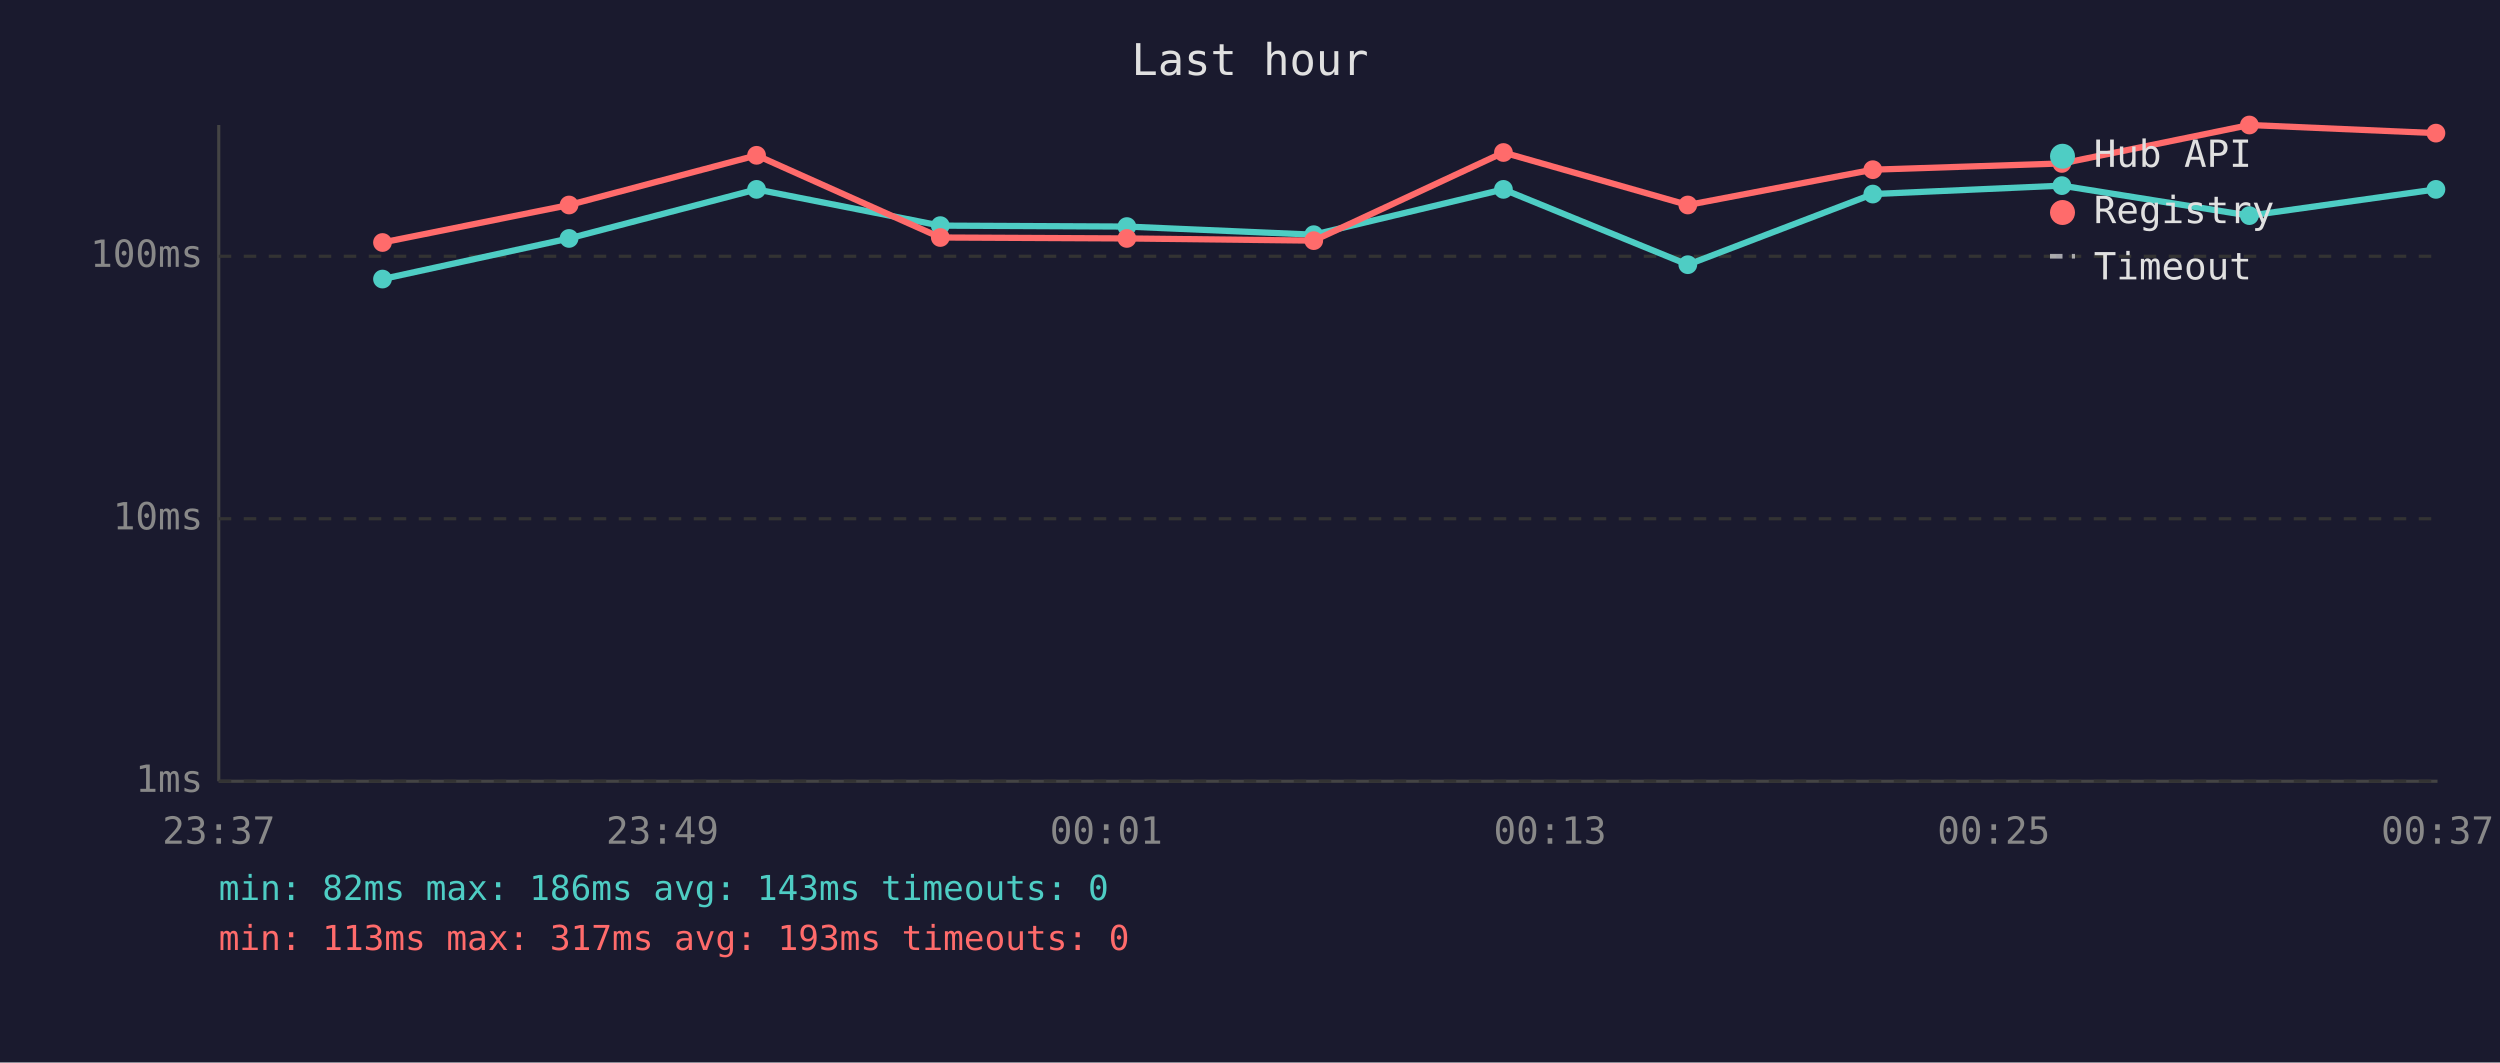
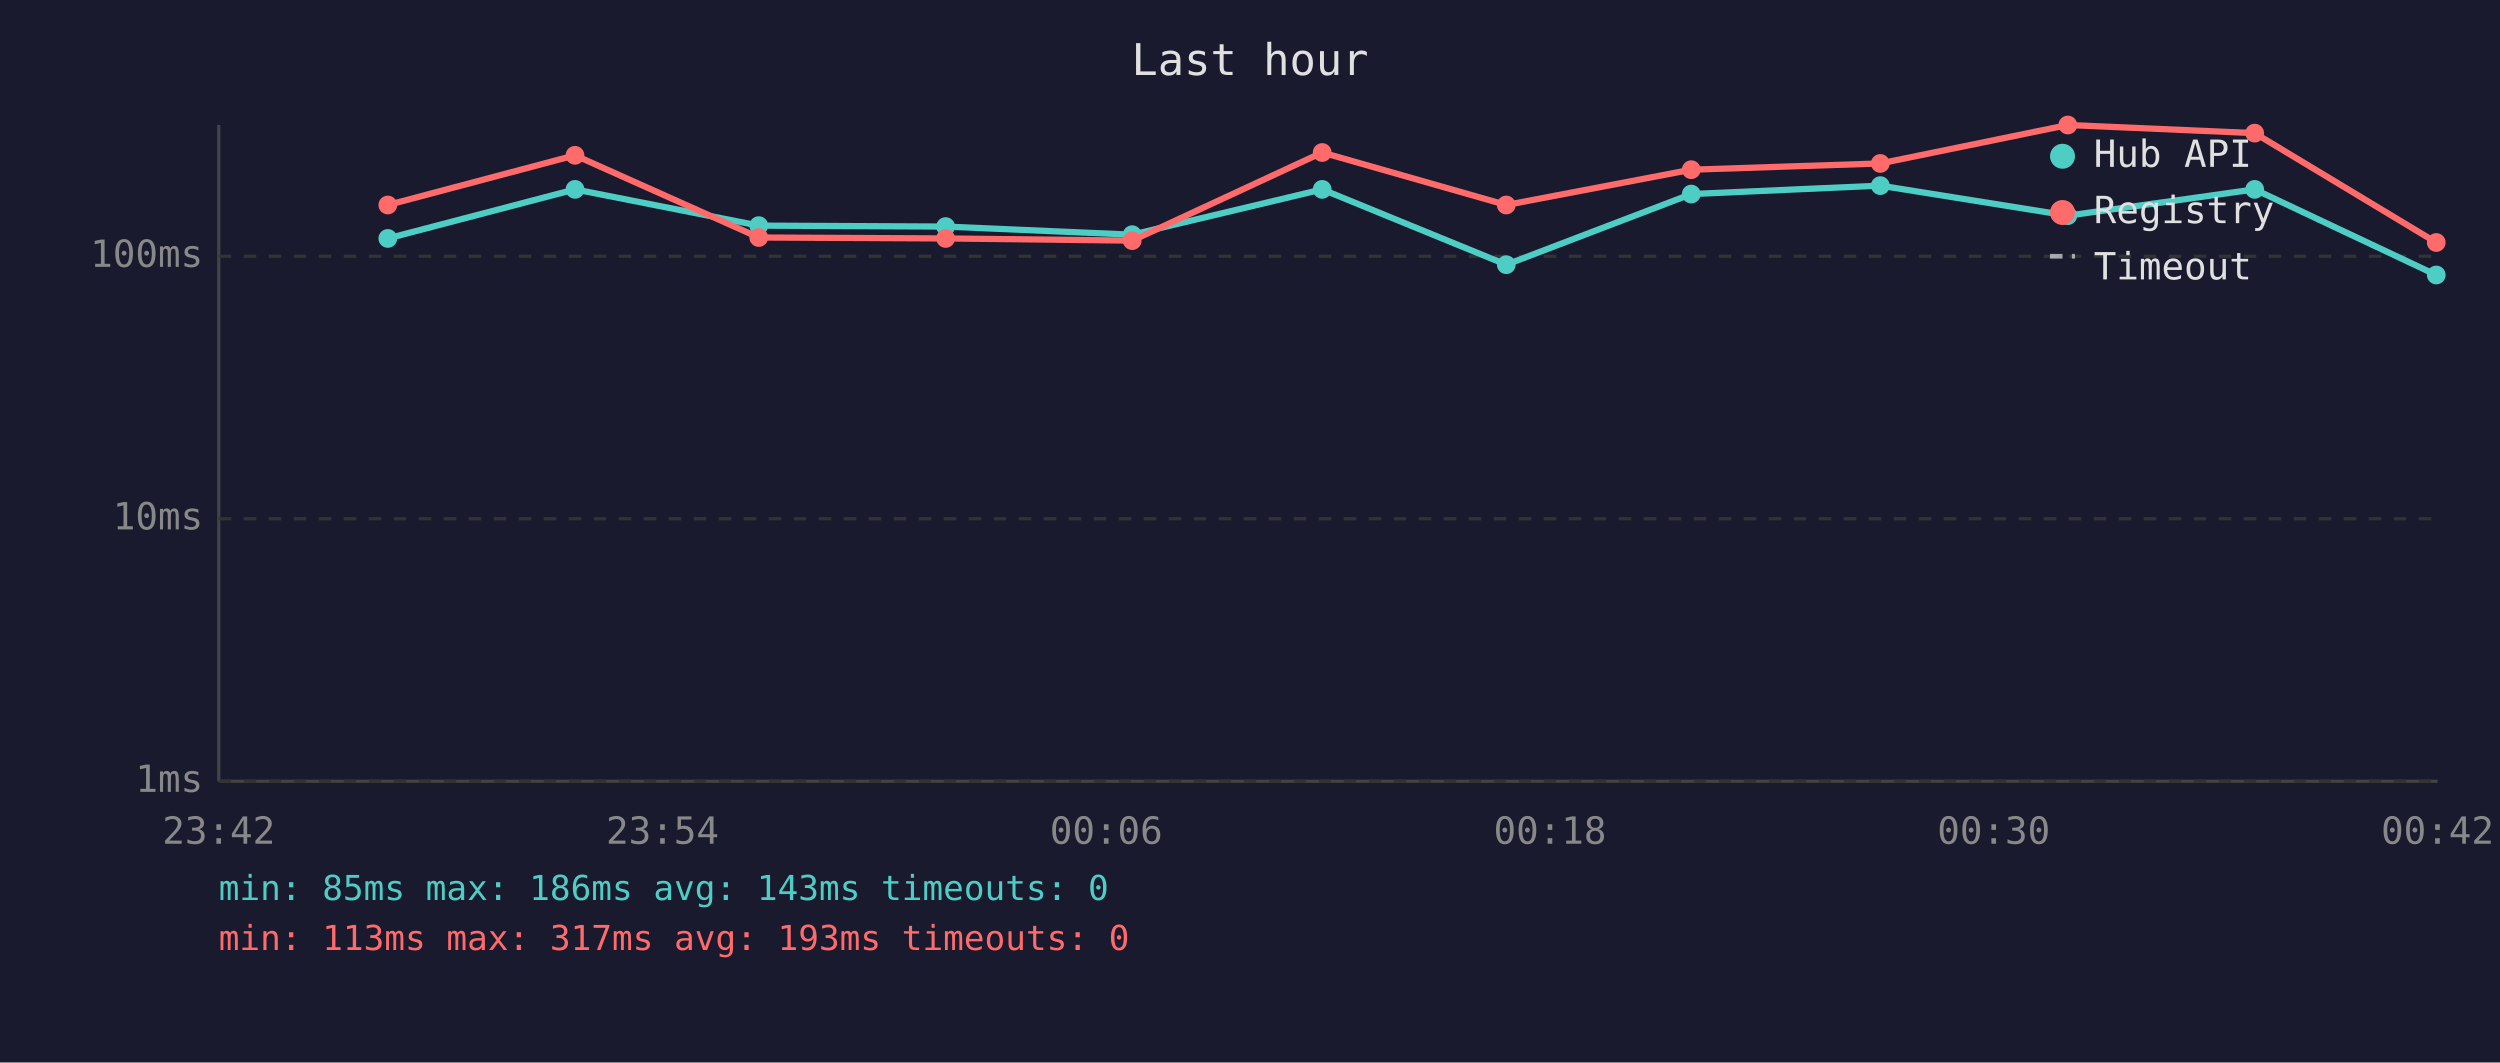
<svg xmlns="http://www.w3.org/2000/svg" viewBox="0 0 800 340" font-family="monospace" font-size="12">
  <rect width="800" height="340" fill="#1a1a2e" />
  <text x="400" y="24" fill="#e0e0e0" font-size="14" text-anchor="middle">Last hour</text>
  <line x1="70" y1="40" x2="70" y2="250" stroke="#444" stroke-width="1" />
  <line x1="70" y1="250" x2="780" y2="250" stroke="#444" stroke-width="1" />
  <line x1="70" y1="250" x2="780" y2="250" stroke="#333" stroke-width="1" stroke-dasharray="4" />
  <text x="65" y="250" fill="#888" text-anchor="end" dominant-baseline="middle">1ms</text>
  <line x1="70" y1="166" x2="780" y2="166" stroke="#333" stroke-width="1" stroke-dasharray="4" />
  <text x="65" y="166" fill="#888" text-anchor="end" dominant-baseline="middle">10ms</text>
  <line x1="70" y1="82" x2="780" y2="82" stroke="#333" stroke-width="1" stroke-dasharray="4" />
  <text x="65" y="82" fill="#888" text-anchor="end" dominant-baseline="middle">100ms</text>
-   <text x="70" y="270" fill="#888" text-anchor="middle">23:37</text>
-   <text x="212" y="270" fill="#888" text-anchor="middle">23:49</text>
-   <text x="354" y="270" fill="#888" text-anchor="middle">00:01</text>
-   <text x="496" y="270" fill="#888" text-anchor="middle">00:13</text>
-   <text x="638" y="270" fill="#888" text-anchor="middle">00:25</text>
-   <text x="780" y="270" fill="#888" text-anchor="middle">00:37</text>
-   <polyline points="122.4,89.3 182.1,76.3 242.1,60.6 300.9,72.2 360.6,72.5 420.4,75.1 481.1,60.6 540.1,84.7 599.3,62.1 659.8,59.4 719.8,69.0 779.5,60.6" fill="none" stroke="#4ecdc4" stroke-width="2" opacity="1" />
-   <circle cx="122.4" cy="89.3" r="3" fill="#4ecdc4" />
-   <circle cx="182.1" cy="76.3" r="3" fill="#4ecdc4" />
-   <circle cx="242.1" cy="60.6" r="3" fill="#4ecdc4" />
-   <circle cx="300.9" cy="72.2" r="3" fill="#4ecdc4" />
-   <circle cx="360.6" cy="72.5" r="3" fill="#4ecdc4" />
-   <circle cx="420.4" cy="75.1" r="3" fill="#4ecdc4" />
-   <circle cx="481.1" cy="60.6" r="3" fill="#4ecdc4" />
-   <circle cx="540.1" cy="84.7" r="3" fill="#4ecdc4" />
-   <circle cx="599.3" cy="62.1" r="3" fill="#4ecdc4" />
-   <circle cx="659.8" cy="59.4" r="3" fill="#4ecdc4" />
-   <circle cx="719.8" cy="69.0" r="3" fill="#4ecdc4" />
-   <circle cx="779.5" cy="60.6" r="3" fill="#4ecdc4" />
-   <polyline points="122.4,77.6 182.1,65.6 242.1,49.7 300.9,76.0 360.6,76.3 420.4,77.0 481.1,48.8 540.1,65.6 599.3,54.3 659.8,52.3 719.8,40.0 779.5,42.6" fill="none" stroke="#ff6b6b" stroke-width="2" opacity="1" />
-   <circle cx="122.4" cy="77.6" r="3" fill="#ff6b6b" />
-   <circle cx="182.1" cy="65.6" r="3" fill="#ff6b6b" />
-   <circle cx="242.1" cy="49.7" r="3" fill="#ff6b6b" />
-   <circle cx="300.9" cy="76.0" r="3" fill="#ff6b6b" />
-   <circle cx="360.6" cy="76.3" r="3" fill="#ff6b6b" />
-   <circle cx="420.4" cy="77.0" r="3" fill="#ff6b6b" />
-   <circle cx="481.1" cy="48.8" r="3" fill="#ff6b6b" />
-   <circle cx="540.1" cy="65.6" r="3" fill="#ff6b6b" />
-   <circle cx="599.3" cy="54.3" r="3" fill="#ff6b6b" />
-   <circle cx="659.8" cy="52.3" r="3" fill="#ff6b6b" />
-   <circle cx="719.8" cy="40.0" r="3" fill="#ff6b6b" />
-   <circle cx="779.5" cy="42.6" r="3" fill="#ff6b6b" />
+   <text x="70" y="270" fill="#888" text-anchor="middle">23:42</text>
+   <text x="212" y="270" fill="#888" text-anchor="middle">23:54</text>
+   <text x="354" y="270" fill="#888" text-anchor="middle">00:06</text>
+   <text x="496" y="270" fill="#888" text-anchor="middle">00:18</text>
+   <text x="638" y="270" fill="#888" text-anchor="middle">00:30</text>
+   <text x="780" y="270" fill="#888" text-anchor="middle">00:42</text>
+   <polyline points="124.1,76.3 184.0,60.6 242.8,72.2 302.6,72.5 362.3,75.1 423.1,60.6 482.0,84.7 541.2,62.1 601.7,59.4 661.7,69.0 721.5,60.6 779.6,88.0" fill="none" stroke="#4ecdc4" stroke-width="2" opacity="1" />
+   <circle cx="124.1" cy="76.3" r="3" fill="#4ecdc4" />
+   <circle cx="184.0" cy="60.6" r="3" fill="#4ecdc4" />
+   <circle cx="242.8" cy="72.2" r="3" fill="#4ecdc4" />
+   <circle cx="302.6" cy="72.5" r="3" fill="#4ecdc4" />
+   <circle cx="362.3" cy="75.1" r="3" fill="#4ecdc4" />
+   <circle cx="423.1" cy="60.6" r="3" fill="#4ecdc4" />
+   <circle cx="482.0" cy="84.7" r="3" fill="#4ecdc4" />
+   <circle cx="541.2" cy="62.1" r="3" fill="#4ecdc4" />
+   <circle cx="601.7" cy="59.4" r="3" fill="#4ecdc4" />
+   <circle cx="661.7" cy="69.0" r="3" fill="#4ecdc4" />
+   <circle cx="721.5" cy="60.6" r="3" fill="#4ecdc4" />
+   <circle cx="779.6" cy="88.0" r="3" fill="#4ecdc4" />
+   <polyline points="124.1,65.6 184.0,49.7 242.8,76.0 302.6,76.3 362.3,77.0 423.1,48.8 482.0,65.6 541.2,54.3 601.7,52.3 661.7,40.0 721.5,42.6 779.6,77.6" fill="none" stroke="#ff6b6b" stroke-width="2" opacity="1" />
+   <circle cx="124.1" cy="65.6" r="3" fill="#ff6b6b" />
+   <circle cx="184.0" cy="49.7" r="3" fill="#ff6b6b" />
+   <circle cx="242.8" cy="76.0" r="3" fill="#ff6b6b" />
+   <circle cx="302.6" cy="76.3" r="3" fill="#ff6b6b" />
+   <circle cx="362.3" cy="77.0" r="3" fill="#ff6b6b" />
+   <circle cx="423.1" cy="48.8" r="3" fill="#ff6b6b" />
+   <circle cx="482.0" cy="65.6" r="3" fill="#ff6b6b" />
+   <circle cx="541.2" cy="54.3" r="3" fill="#ff6b6b" />
+   <circle cx="601.7" cy="52.3" r="3" fill="#ff6b6b" />
+   <circle cx="661.7" cy="40.0" r="3" fill="#ff6b6b" />
+   <circle cx="721.5" cy="42.6" r="3" fill="#ff6b6b" />
+   <circle cx="779.6" cy="77.6" r="3" fill="#ff6b6b" />
  <circle cx="660" cy="50" r="4" fill="#4ecdc4" />
  <text x="670" y="50" fill="#e0e0e0" dominant-baseline="middle">Hub API</text>
  <circle cx="660" cy="68" r="4" fill="#ff6b6b" />
  <text x="670" y="68" fill="#e0e0e0" dominant-baseline="middle">Registry</text>
  <line x1="656" y1="82" x2="664" y2="82" stroke="#e0e0e0" stroke-width="1.5" stroke-dasharray="4,3" opacity="0.7" />
  <text x="670" y="86" fill="#e0e0e0" dominant-baseline="middle">Timeout</text>
-   <text x="70" y="288" fill="#4ecdc4" font-size="11">min: 82ms  max: 186ms  avg: 143ms  timeouts: 0</text>
+   <text x="70" y="288" fill="#4ecdc4" font-size="11">min: 85ms  max: 186ms  avg: 143ms  timeouts: 0</text>
  <text x="70" y="304" fill="#ff6b6b" font-size="11">min: 113ms  max: 317ms  avg: 193ms  timeouts: 0</text>
</svg>
